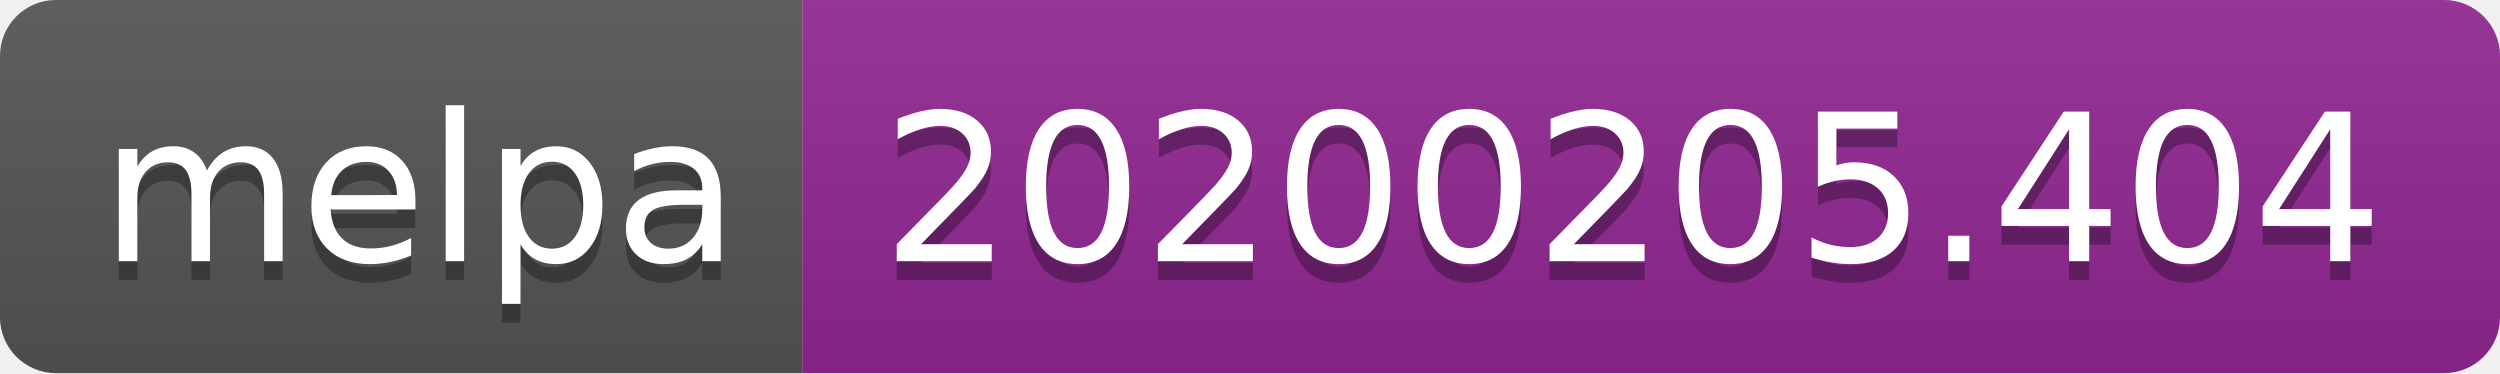
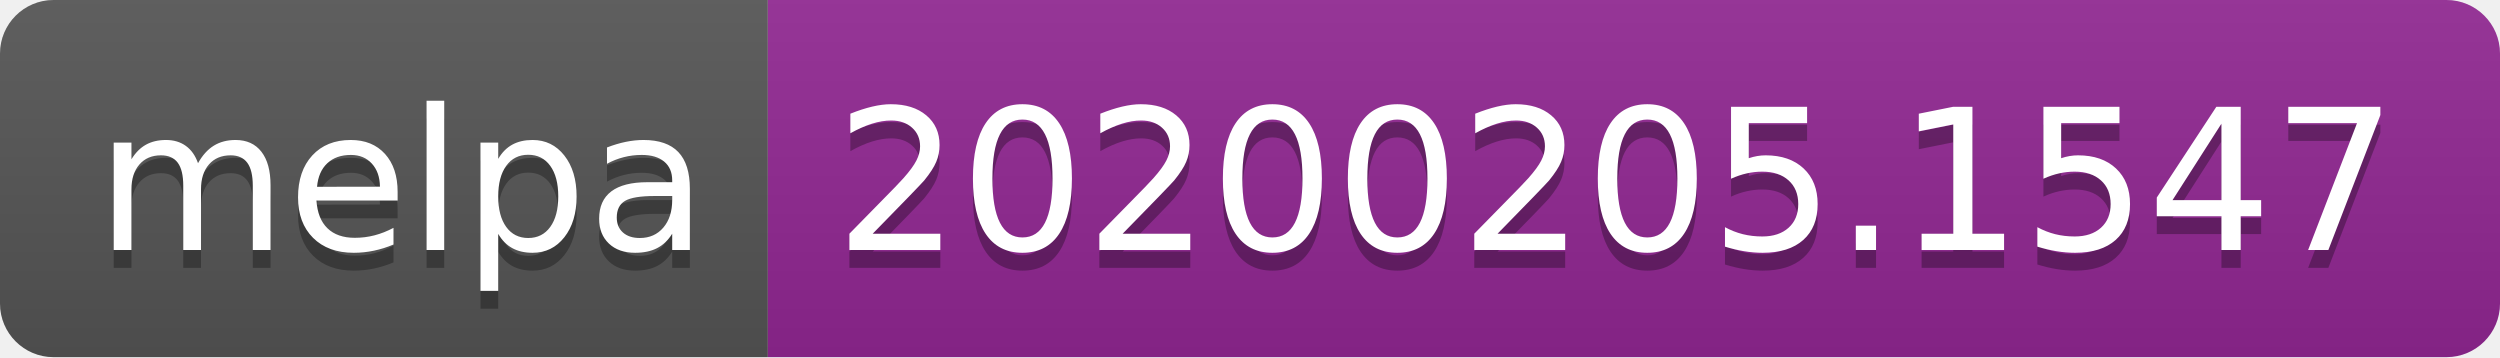
- <svg xmlns="http://www.w3.org/2000/svg" width="134" height="20">
+ <svg xmlns="http://www.w3.org/2000/svg" width="140" height="20">
  <linearGradient id="b" x2="0" y2="100%">
    <stop offset="0" stop-color="#bbb" stop-opacity=".1" />
    <stop offset="1" stop-opacity=".1" />
  </linearGradient>
  <clipPath id="a">
-     <rect width="134" height="20" rx="3" fill="#fff" />
+     <rect width="140" height="20" rx="3" fill="#fff" />
  </clipPath>
  <g clip-path="url(#a)">
    <path fill="#555" d="M0 0h43v20H0z" />
-     <path fill="#922793" d="M43 0h91v20H43z" />
-     <path fill="url(#b)" d="M0 0h134v20H0z" />
+     <path fill="#922793" d="M43 0h97v20H43z" />
+     <path fill="url(#b)" d="M0 0h140v20H0z" />
  </g>
  <g fill="#fff" text-anchor="middle" font-family="DejaVu Sans,Verdana,Geneva,sans-serif" font-size="110">
    <text x="225" y="150" fill="#010101" fill-opacity=".3" transform="scale(.1)" textLength="330">melpa</text>
    <text x="225" y="140" transform="scale(.1)" textLength="330">melpa</text>
-     <text x="875" y="150" fill="#010101" fill-opacity=".3" transform="scale(.1)" textLength="810">20200205.404</text>
-     <text x="875" y="140" transform="scale(.1)" textLength="810">20200205.404</text>
+     <text x="905" y="150" fill="#010101" fill-opacity=".3" transform="scale(.1)" textLength="870">20200205.1547</text>
+     <text x="905" y="140" transform="scale(.1)" textLength="870">20200205.1547</text>
  </g>
</svg>
